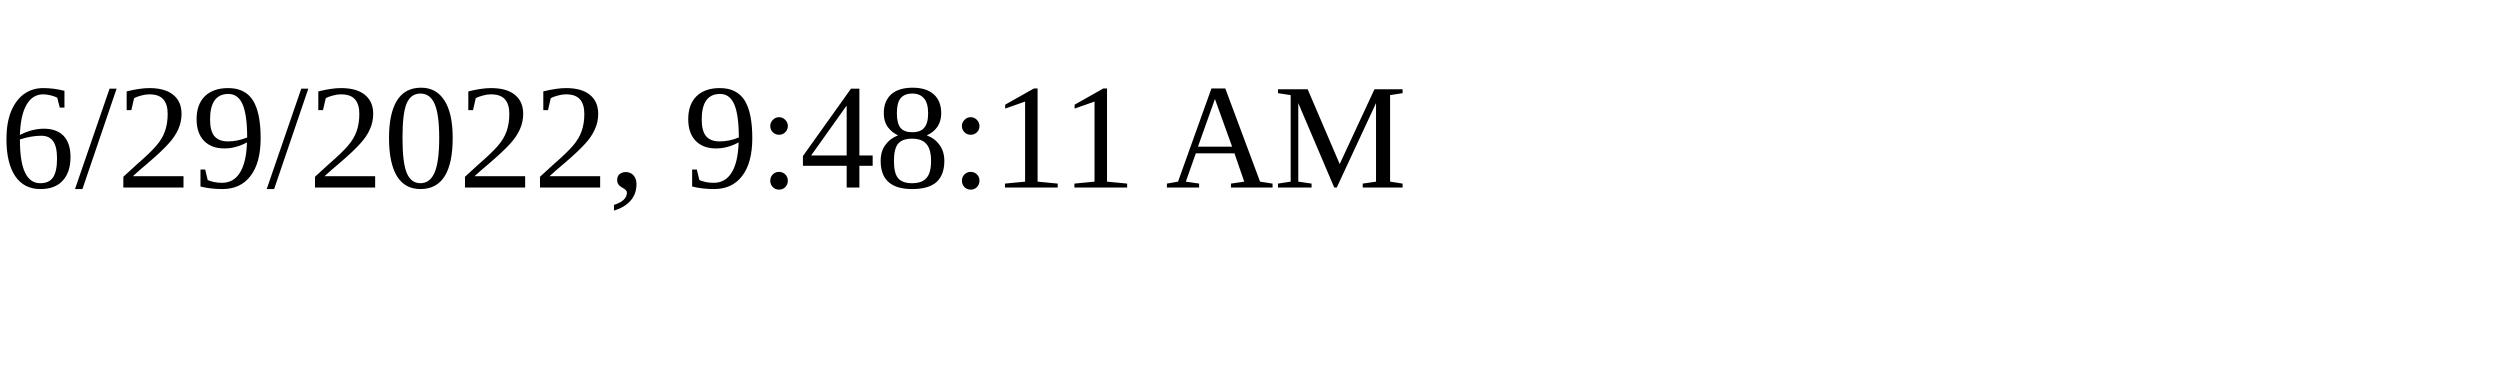
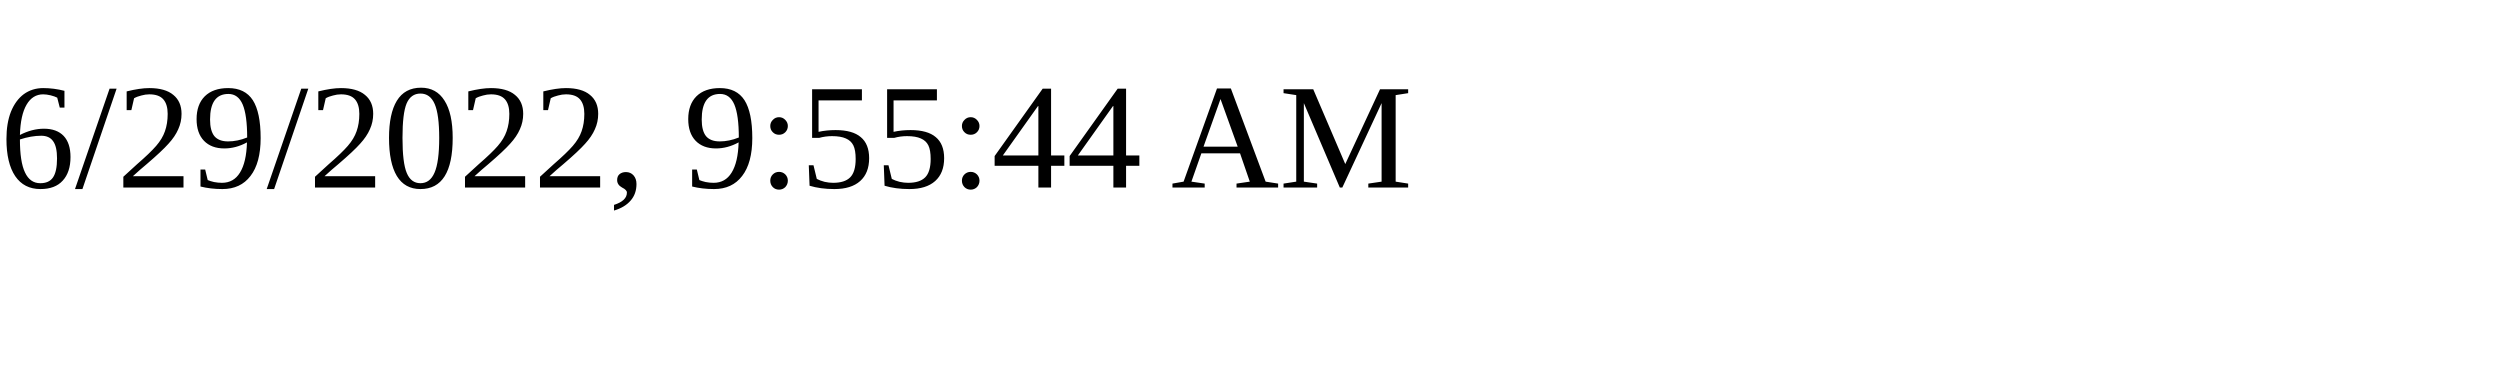
<svg xmlns="http://www.w3.org/2000/svg" height="30" width="200">
-   <text x="0" y="15">6/29/2022, 9:48:11 AM</text>
+   <text x="0" y="15">6/29/2022, 9:55:44 AM</text>
</svg>
